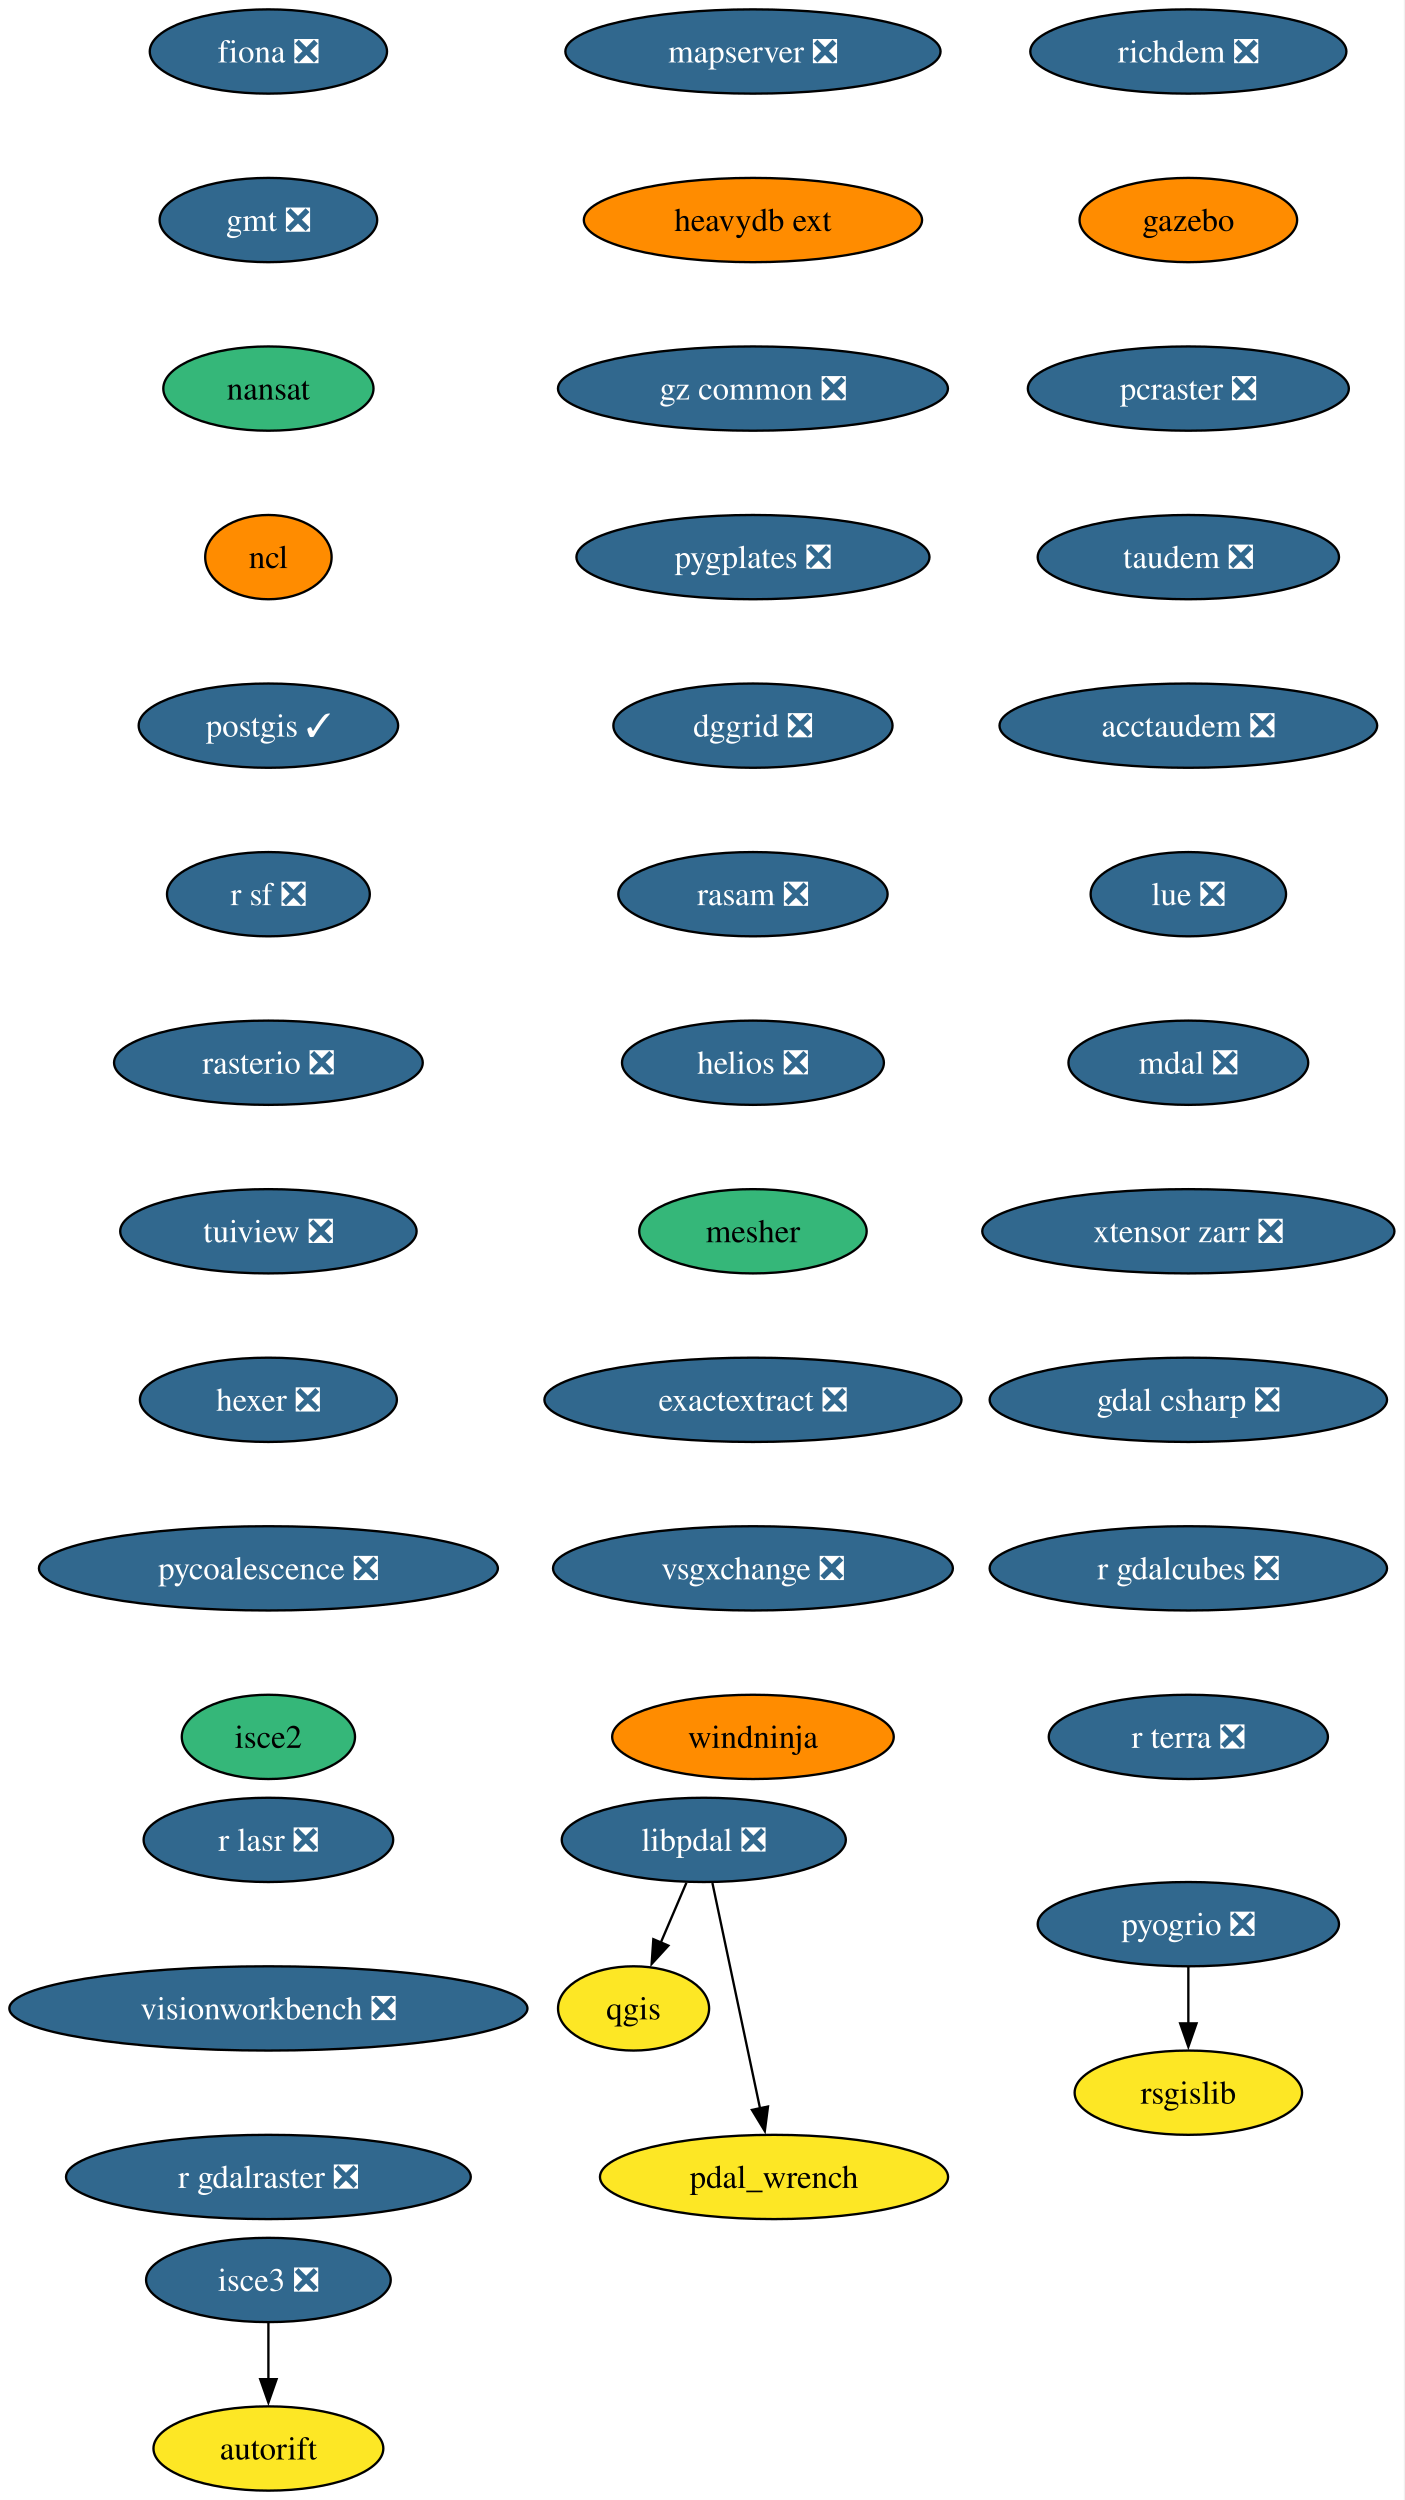
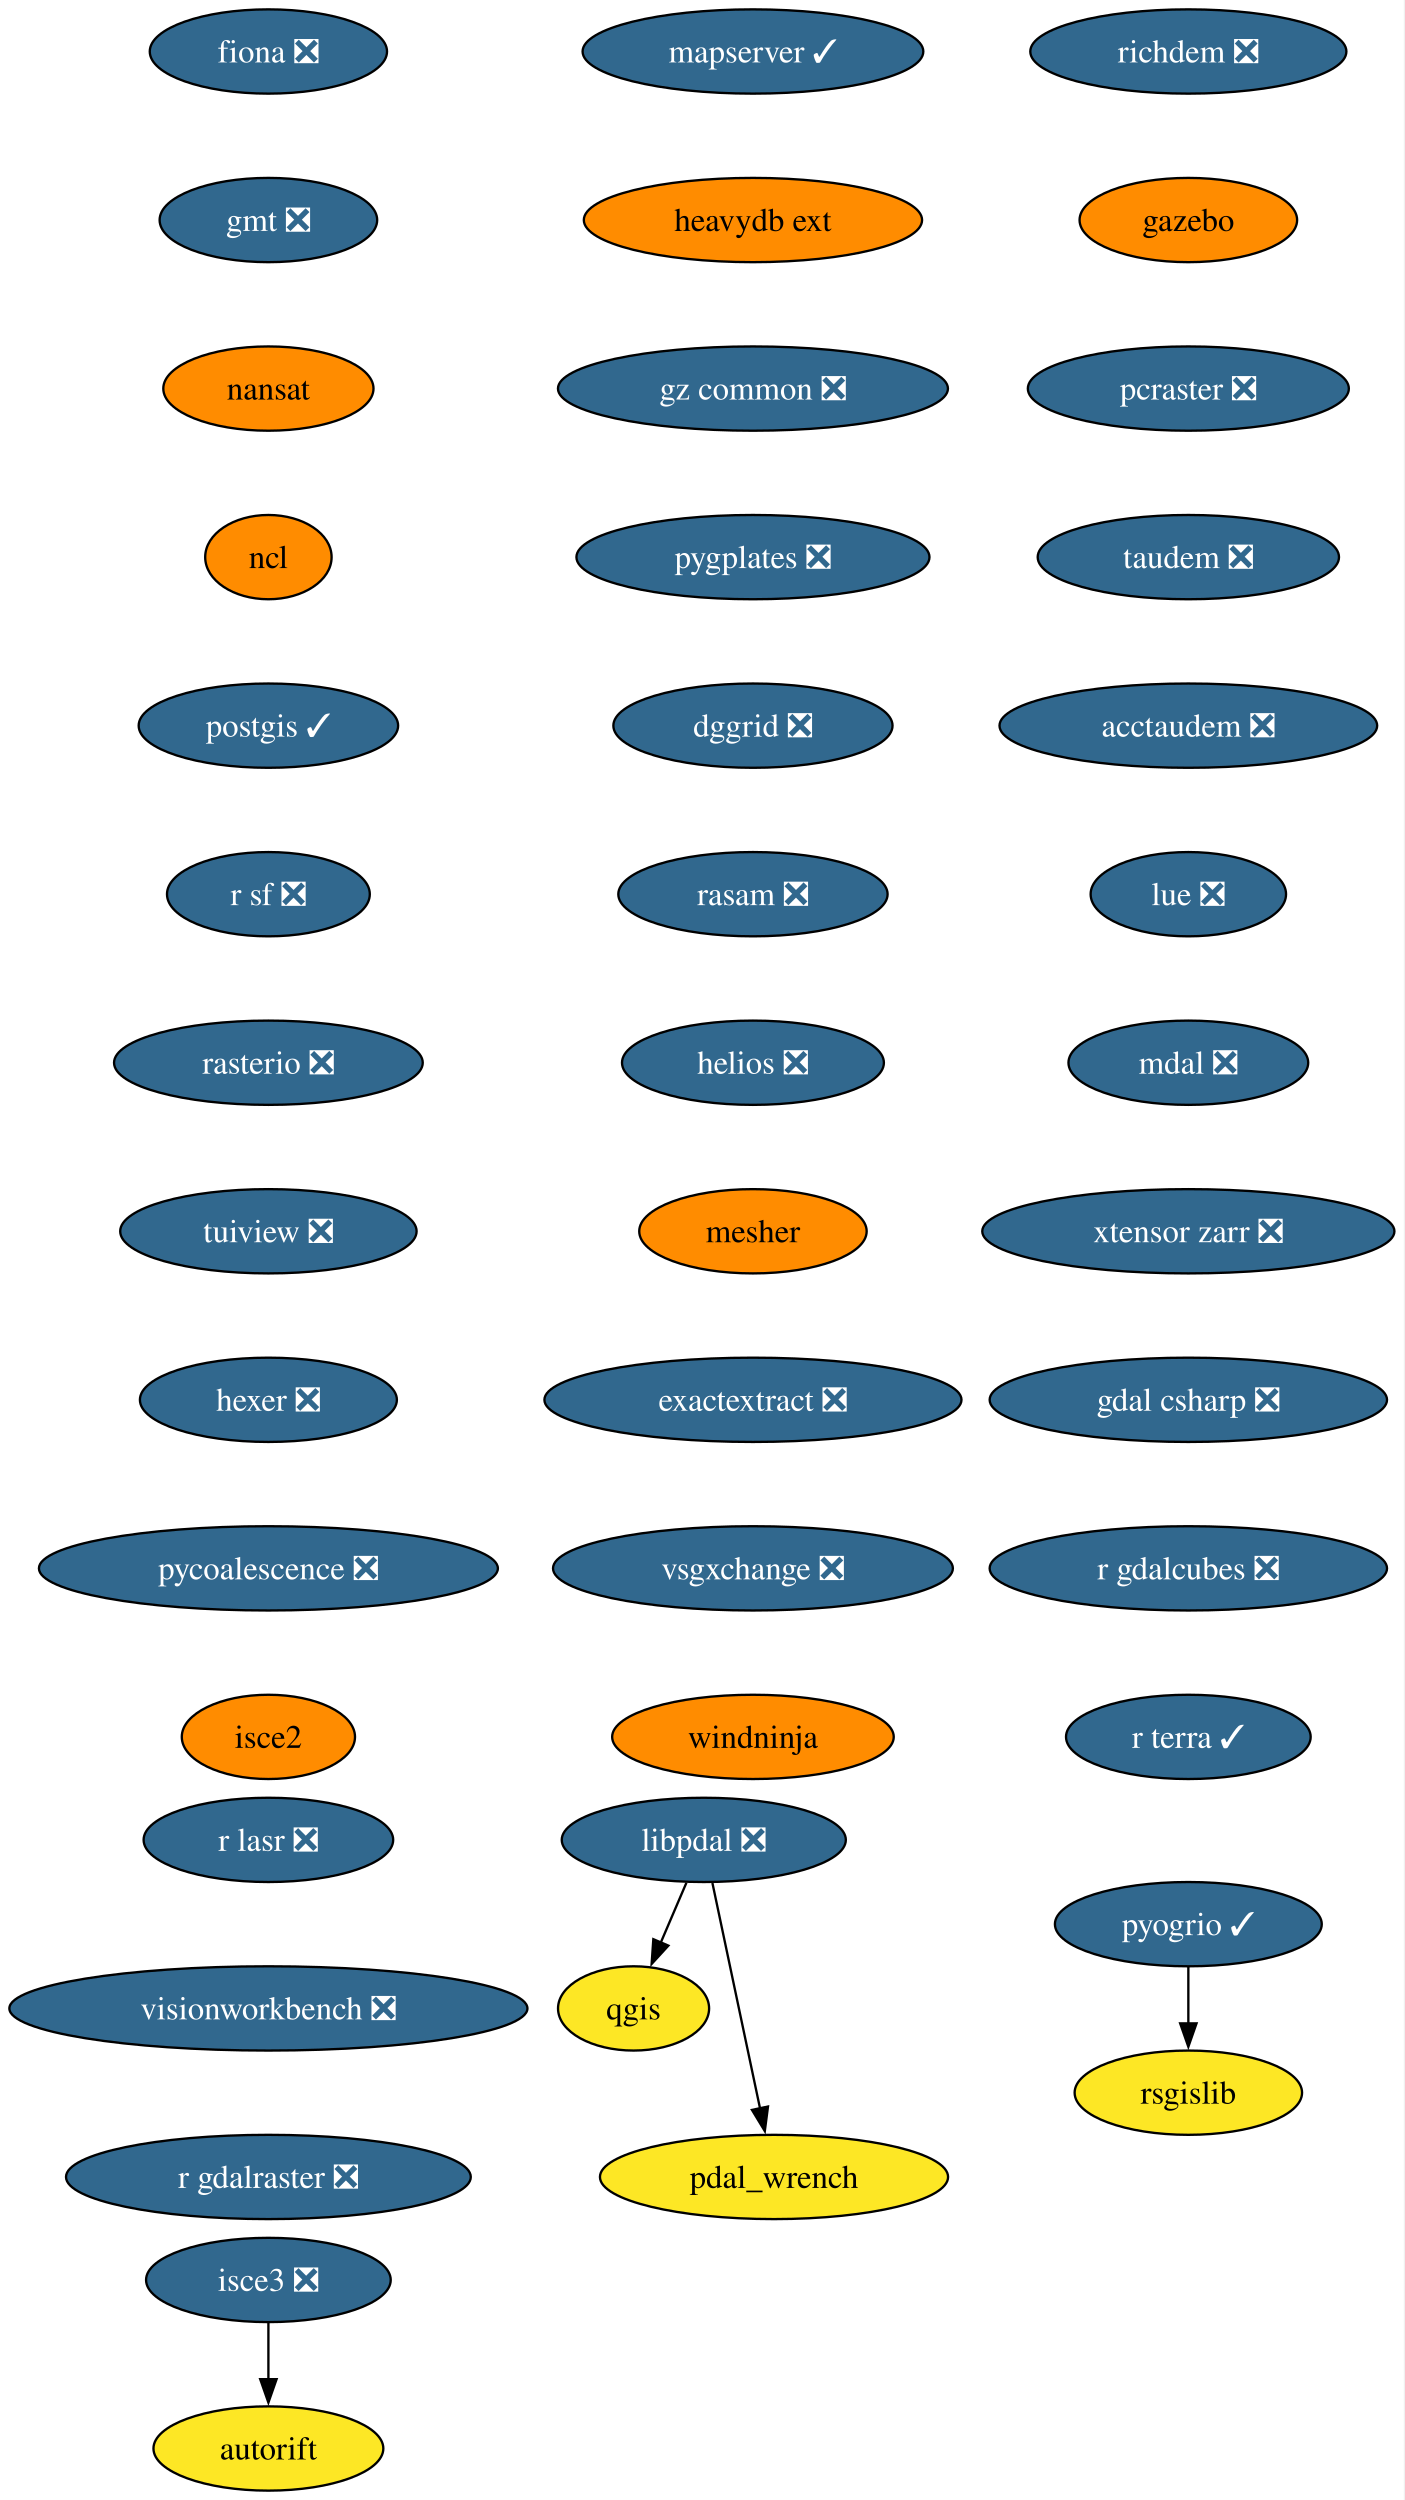
<svg xmlns="http://www.w3.org/2000/svg" xmlns:xlink="http://www.w3.org/1999/xlink" width="600pt" height="1068pt" viewBox="0.00 0.00 600.00 1068.00">
  <g id="graph0" class="graph" transform="scale(1 1) rotate(0) translate(4 1064)">
    <polygon fill="white" stroke="none" points="-4,4 -4,-1064 595.69,-1064 595.69,4 -4,4" />
    <g id="node1" class="node">
      <g id="a_node1">
        <a xlink:href="https://github.com/conda-forge/fiona-feedstock/pull/239" xlink:title="fiona ❎">
          <ellipse fill="#31688e" stroke="black" cx="110.66" cy="-1042" rx="50.68" ry="18" />
          <text xml:space="preserve" text-anchor="middle" x="110.66" y="-1037.33" font-family="Times,serif" font-size="14.00" fill="white">fiona ❎</text>
        </a>
      </g>
    </g>
    <g id="node2" class="node">
      <g id="a_node2">
        <a xlink:href="https://github.com/conda-forge/gmt-feedstock/pull/334" xlink:title="gmt ❎">
          <ellipse fill="#31688e" stroke="black" cx="110.66" cy="-970" rx="46.47" ry="18" />
          <text xml:space="preserve" text-anchor="middle" x="110.66" y="-965.33" font-family="Times,serif" font-size="14.00" fill="white">gmt ❎</text>
        </a>
      </g>
    </g>
    <g id="node3" class="node">
      <g id="a_node3">
        <a xlink:href="https://github.com/conda-forge/nansat-feedstock" xlink:title="nansat">
-           <ellipse fill="#35b779" stroke="black" cx="110.66" cy="-898" rx="44.9" ry="18" />
+           <ellipse fill="#ff8c00" stroke="black" cx="110.66" cy="-898" rx="44.9" ry="18" />
          <text xml:space="preserve" text-anchor="middle" x="110.66" y="-893.33" font-family="Times,serif" font-size="14.00">nansat</text>
        </a>
      </g>
    </g>
    <g id="node4" class="node">
      <g id="a_node4">
        <a xlink:href="https://github.com/conda-forge/ncl-feedstock" xlink:title="ncl">
          <ellipse fill="#ff8c00" stroke="black" cx="110.66" cy="-826" rx="27" ry="18" />
          <text xml:space="preserve" text-anchor="middle" x="110.66" y="-821.33" font-family="Times,serif" font-size="14.00">ncl</text>
        </a>
      </g>
    </g>
    <g id="node5" class="node">
      <g id="a_node5">
        <a xlink:href="https://github.com/conda-forge/postgis-feedstock/pull/137" xlink:title="postgis ✓">
          <ellipse fill="#31688e" stroke="black" cx="110.66" cy="-754" rx="55.42" ry="18" />
          <text xml:space="preserve" text-anchor="middle" x="110.66" y="-749.33" font-family="Times,serif" font-size="14.00" fill="white">postgis ✓</text>
        </a>
      </g>
    </g>
    <g id="node6" class="node">
      <g id="a_node6">
        <a xlink:href="https://github.com/conda-forge/r-sf-feedstock/pull/149" xlink:title="r sf ❎">
          <ellipse fill="#31688e" stroke="black" cx="110.66" cy="-682" rx="43.32" ry="18" />
          <text xml:space="preserve" text-anchor="middle" x="110.66" y="-677.33" font-family="Times,serif" font-size="14.00" fill="white">r sf ❎</text>
        </a>
      </g>
    </g>
    <g id="node8" class="node">
      <g id="a_node8">
        <a xlink:href="https://github.com/conda-forge/rasterio-feedstock/pull/335" xlink:title="rasterio ❎">
          <ellipse fill="#31688e" stroke="black" cx="110.66" cy="-610" rx="65.94" ry="18" />
          <text xml:space="preserve" text-anchor="middle" x="110.66" y="-605.33" font-family="Times,serif" font-size="14.00" fill="white">rasterio ❎</text>
        </a>
      </g>
    </g>
    <g id="node7" class="node">
      <g id="a_node7">
        <a xlink:href="https://github.com/conda-forge/qgis-feedstock" xlink:title="qgis">
          <ellipse fill="#fde725" stroke="black" cx="266.66" cy="-206" rx="32.27" ry="18" />
          <text xml:space="preserve" text-anchor="middle" x="266.66" y="-201.33" font-family="Times,serif" font-size="14.00">qgis</text>
        </a>
      </g>
    </g>
    <g id="node9" class="node">
      <g id="a_node9">
        <a xlink:href="https://github.com/conda-forge/tuiview-feedstock/pull/74" xlink:title="tuiview ❎">
          <ellipse fill="#31688e" stroke="black" cx="110.66" cy="-538" rx="63.31" ry="18" />
          <text xml:space="preserve" text-anchor="middle" x="110.66" y="-533.33" font-family="Times,serif" font-size="14.00" fill="white">tuiview ❎</text>
        </a>
      </g>
    </g>
    <g id="node11" class="node">
      <g id="a_node11">
        <a xlink:href="https://github.com/conda-forge/hexer-feedstock/pull/17" xlink:title="hexer ❎">
          <ellipse fill="#31688e" stroke="black" cx="110.66" cy="-466" rx="54.89" ry="18" />
          <text xml:space="preserve" text-anchor="middle" x="110.66" y="-461.32" font-family="Times,serif" font-size="14.00" fill="white">hexer ❎</text>
        </a>
      </g>
    </g>
    <g id="node10" class="node">
      <g id="a_node10">
        <a xlink:href="https://github.com/conda-forge/rsgislib-feedstock" xlink:title="rsgislib">
          <ellipse fill="#fde725" stroke="black" cx="503.66" cy="-170" rx="48.58" ry="18" />
          <text xml:space="preserve" text-anchor="middle" x="503.66" y="-165.32" font-family="Times,serif" font-size="14.00">rsgislib</text>
        </a>
      </g>
    </g>
    <g id="node12" class="node">
      <g id="a_node12">
        <a xlink:href="https://github.com/conda-forge/pycoalescence-feedstock/pull/65" xlink:title="pycoalescence ❎">
          <ellipse fill="#31688e" stroke="black" cx="110.66" cy="-394" rx="98.03" ry="18" />
          <text xml:space="preserve" text-anchor="middle" x="110.66" y="-389.32" font-family="Times,serif" font-size="14.00" fill="white">pycoalescence ❎</text>
        </a>
      </g>
    </g>
    <g id="node13" class="node">
      <g id="a_node13">
        <a xlink:href="https://github.com/conda-forge/isce2-feedstock" xlink:title="isce2">
-           <ellipse fill="#35b779" stroke="black" cx="110.66" cy="-322" rx="37" ry="18" />
+           <ellipse fill="#ff8c00" stroke="black" cx="110.66" cy="-322" rx="37" ry="18" />
          <text xml:space="preserve" text-anchor="middle" x="110.66" y="-317.32" font-family="Times,serif" font-size="14.00">isce2</text>
        </a>
      </g>
    </g>
    <g id="node14" class="node">
      <g id="a_node14">
        <a xlink:href="https://github.com/conda-forge/richdem-feedstock/pull/33" xlink:title="richdem ❎">
          <ellipse fill="#31688e" stroke="black" cx="503.66" cy="-1042" rx="67.52" ry="18" />
          <text xml:space="preserve" text-anchor="middle" x="503.66" y="-1037.33" font-family="Times,serif" font-size="14.00" fill="white">richdem ❎</text>
        </a>
      </g>
    </g>
    <g id="node15" class="node">
      <g id="a_node15">
        <a xlink:href="https://github.com/conda-forge/gazebo-feedstock" xlink:title="gazebo">
          <ellipse fill="#ff8c00" stroke="black" cx="503.66" cy="-970" rx="46.47" ry="18" />
          <text xml:space="preserve" text-anchor="middle" x="503.66" y="-965.33" font-family="Times,serif" font-size="14.00">gazebo</text>
        </a>
      </g>
    </g>
    <g id="node17" class="node">
      <g id="a_node17">
        <a xlink:href="https://github.com/conda-forge/pcraster-feedstock/pull/42" xlink:title="pcraster ❎">
          <ellipse fill="#31688e" stroke="black" cx="503.66" cy="-898" rx="68.57" ry="18" />
          <text xml:space="preserve" text-anchor="middle" x="503.66" y="-893.33" font-family="Times,serif" font-size="14.00" fill="white">pcraster ❎</text>
        </a>
      </g>
    </g>
    <g id="node16" class="node">
      <g id="a_node16">
        <a xlink:href="https://github.com/conda-forge/autorift-feedstock" xlink:title="autorift">
          <ellipse fill="#fde725" stroke="black" cx="110.66" cy="-18" rx="49.1" ry="18" />
          <text xml:space="preserve" text-anchor="middle" x="110.66" y="-13.32" font-family="Times,serif" font-size="14.00">autorift</text>
        </a>
      </g>
    </g>
    <g id="node18" class="node">
      <g id="a_node18">
        <a xlink:href="https://github.com/conda-forge/taudem-feedstock/pull/22" xlink:title="taudem ❎">
          <ellipse fill="#31688e" stroke="black" cx="503.66" cy="-826" rx="64.36" ry="18" />
          <text xml:space="preserve" text-anchor="middle" x="503.66" y="-821.33" font-family="Times,serif" font-size="14.00" fill="white">taudem ❎</text>
        </a>
      </g>
    </g>
    <g id="node20" class="node">
      <g id="a_node20">
        <a xlink:href="https://github.com/conda-forge/acctaudem-feedstock/pull/17" xlink:title="acctaudem ❎">
          <ellipse fill="#31688e" stroke="black" cx="503.66" cy="-754" rx="80.67" ry="18" />
          <text xml:space="preserve" text-anchor="middle" x="503.66" y="-749.33" font-family="Times,serif" font-size="14.00" fill="white">acctaudem ❎</text>
        </a>
      </g>
    </g>
    <g id="node19" class="node">
      <g id="a_node19">
-         <a xlink:href="https://github.com/conda-forge/pyogrio-feedstock/pull/59" xlink:title="pyogrio ❎">
-           <ellipse fill="#31688e" stroke="black" cx="503.66" cy="-242" rx="64.36" ry="18" />
-           <text xml:space="preserve" text-anchor="middle" x="503.66" y="-237.32" font-family="Times,serif" font-size="14.00" fill="white">pyogrio ❎</text>
+         <a xlink:href="https://github.com/conda-forge/pyogrio-feedstock/pull/59" xlink:title="pyogrio ✓">
+           <ellipse fill="#31688e" stroke="black" cx="503.66" cy="-242" rx="57" ry="18" />
+           <text xml:space="preserve" text-anchor="middle" x="503.66" y="-237.32" font-family="Times,serif" font-size="14.00" fill="white">pyogrio ✓</text>
        </a>
      </g>
    </g>
    <g id="edge14" class="edge">
      <path fill="none" stroke="black" d="M503.66,-223.7C503.66,-216.41 503.66,-207.73 503.66,-199.54" />
      <polygon fill="black" stroke="black" points="507.16,-199.62 503.66,-189.62 500.16,-199.62 507.16,-199.62" />
    </g>
    <g id="node21" class="node">
      <g id="a_node21">
        <a xlink:href="https://github.com/conda-forge/lue-feedstock/pull/73" xlink:title="lue ❎">
          <ellipse fill="#31688e" stroke="black" cx="503.66" cy="-682" rx="41.74" ry="18" />
          <text xml:space="preserve" text-anchor="middle" x="503.66" y="-677.33" font-family="Times,serif" font-size="14.00" fill="white">lue ❎</text>
        </a>
      </g>
    </g>
    <g id="node22" class="node">
      <g id="a_node22">
        <a xlink:href="https://github.com/conda-forge/mdal-feedstock/pull/69" xlink:title="mdal ❎">
          <ellipse fill="#31688e" stroke="black" cx="503.66" cy="-610" rx="51.21" ry="18" />
          <text xml:space="preserve" text-anchor="middle" x="503.66" y="-605.33" font-family="Times,serif" font-size="14.00" fill="white">mdal ❎</text>
        </a>
      </g>
    </g>
    <g id="node23" class="node">
      <g id="a_node23">
        <a xlink:href="https://github.com/conda-forge/xtensor-zarr-feedstock/pull/17" xlink:title="xtensor zarr ❎">
          <ellipse fill="#31688e" stroke="black" cx="503.66" cy="-538" rx="88.04" ry="18" />
          <text xml:space="preserve" text-anchor="middle" x="503.66" y="-533.33" font-family="Times,serif" font-size="14.00" fill="white">xtensor zarr ❎</text>
        </a>
      </g>
    </g>
    <g id="node25" class="node">
      <g id="a_node25">
        <a xlink:href="https://github.com/conda-forge/gdal-csharp-feedstock/pull/29" xlink:title="gdal csharp ❎">
          <ellipse fill="#31688e" stroke="black" cx="503.66" cy="-466" rx="84.88" ry="18" />
          <text xml:space="preserve" text-anchor="middle" x="503.66" y="-461.32" font-family="Times,serif" font-size="14.00" fill="white">gdal csharp ❎</text>
        </a>
      </g>
    </g>
    <g id="node24" class="node">
      <g id="a_node24">
        <a xlink:href="https://github.com/conda-forge/isce3-feedstock/pull/100" xlink:title="isce3 ❎">
          <ellipse fill="#31688e" stroke="black" cx="110.66" cy="-90" rx="52.26" ry="18" />
          <text xml:space="preserve" text-anchor="middle" x="110.66" y="-85.33" font-family="Times,serif" font-size="14.00" fill="white">isce3 ❎</text>
        </a>
      </g>
    </g>
    <g id="edge19" class="edge">
      <path fill="none" stroke="black" d="M110.66,-71.7C110.66,-64.41 110.66,-55.73 110.66,-47.54" />
      <polygon fill="black" stroke="black" points="114.16,-47.62 110.66,-37.62 107.16,-47.62 114.16,-47.62" />
    </g>
    <g id="node26" class="node">
      <g id="a_node26">
        <a xlink:href="https://github.com/conda-forge/r-gdalcubes-feedstock/pull/75" xlink:title="r gdalcubes ❎">
          <ellipse fill="#31688e" stroke="black" cx="503.66" cy="-394" rx="84.88" ry="18" />
          <text xml:space="preserve" text-anchor="middle" x="503.66" y="-389.32" font-family="Times,serif" font-size="14.00" fill="white">r gdalcubes ❎</text>
        </a>
      </g>
    </g>
    <g id="node27" class="node">
      <g id="a_node27">
-         <a xlink:href="https://github.com/conda-forge/r-terra-feedstock/pull/131" xlink:title="r terra ❎">
-           <ellipse fill="#31688e" stroke="black" cx="503.66" cy="-322" rx="59.63" ry="18" />
-           <text xml:space="preserve" text-anchor="middle" x="503.66" y="-317.32" font-family="Times,serif" font-size="14.00" fill="white">r terra ❎</text>
+         <a xlink:href="https://github.com/conda-forge/r-terra-feedstock/pull/131" xlink:title="r terra ✓">
+           <ellipse fill="#31688e" stroke="black" cx="503.66" cy="-322" rx="52.26" ry="18" />
+           <text xml:space="preserve" text-anchor="middle" x="503.66" y="-317.32" font-family="Times,serif" font-size="14.00" fill="white">r terra ✓</text>
        </a>
      </g>
    </g>
    <g id="node28" class="node">
      <g id="a_node28">
-         <a xlink:href="https://github.com/conda-forge/mapserver-feedstock/pull/84" xlink:title="mapserver ❎">
-           <ellipse fill="#31688e" stroke="black" cx="317.66" cy="-1042" rx="80.14" ry="18" />
-           <text xml:space="preserve" text-anchor="middle" x="317.66" y="-1037.33" font-family="Times,serif" font-size="14.00" fill="white">mapserver ❎</text>
+         <a xlink:href="https://github.com/conda-forge/mapserver-feedstock/pull/84" xlink:title="mapserver ✓">
+           <ellipse fill="#31688e" stroke="black" cx="317.66" cy="-1042" rx="72.78" ry="18" />
+           <text xml:space="preserve" text-anchor="middle" x="317.66" y="-1037.33" font-family="Times,serif" font-size="14.00" fill="white">mapserver ✓</text>
        </a>
      </g>
    </g>
    <g id="node29" class="node">
      <g id="a_node29">
        <a xlink:href="https://github.com/conda-forge/heavydb-ext-feedstock" xlink:title="heavydb ext">
          <ellipse fill="#ff8c00" stroke="black" cx="317.66" cy="-970" rx="72.25" ry="18" />
          <text xml:space="preserve" text-anchor="middle" x="317.66" y="-965.33" font-family="Times,serif" font-size="14.00">heavydb ext</text>
        </a>
      </g>
    </g>
    <g id="node30" class="node">
      <g id="a_node30">
        <a xlink:href="https://github.com/conda-forge/gz-common-feedstock/pull/72" xlink:title="gz common ❎">
          <ellipse fill="#31688e" stroke="black" cx="317.66" cy="-898" rx="83.3" ry="18" />
          <text xml:space="preserve" text-anchor="middle" x="317.66" y="-893.33" font-family="Times,serif" font-size="14.00" fill="white">gz common ❎</text>
        </a>
      </g>
    </g>
    <g id="node31" class="node">
      <g id="a_node31">
        <a xlink:href="https://github.com/conda-forge/pygplates-feedstock/pull/46" xlink:title="pygplates ❎">
          <ellipse fill="#31688e" stroke="black" cx="317.66" cy="-826" rx="75.41" ry="18" />
          <text xml:space="preserve" text-anchor="middle" x="317.66" y="-821.33" font-family="Times,serif" font-size="14.00" fill="white">pygplates ❎</text>
        </a>
      </g>
    </g>
    <g id="node32" class="node">
      <g id="a_node32">
        <a xlink:href="https://github.com/conda-forge/dggrid-feedstock/pull/21" xlink:title="dggrid ❎">
          <ellipse fill="#31688e" stroke="black" cx="317.66" cy="-754" rx="59.63" ry="18" />
          <text xml:space="preserve" text-anchor="middle" x="317.66" y="-749.33" font-family="Times,serif" font-size="14.00" fill="white">dggrid ❎</text>
        </a>
      </g>
    </g>
    <g id="node33" class="node">
      <g id="a_node33">
        <a xlink:href="https://github.com/conda-forge/rasam-feedstock/pull/5" xlink:title="rasam ❎">
          <ellipse fill="#31688e" stroke="black" cx="317.66" cy="-682" rx="57.52" ry="18" />
          <text xml:space="preserve" text-anchor="middle" x="317.66" y="-677.33" font-family="Times,serif" font-size="14.00" fill="white">rasam ❎</text>
        </a>
      </g>
    </g>
    <g id="node34" class="node">
      <g id="a_node34">
        <a xlink:href="https://github.com/conda-forge/helios-feedstock/pull/27" xlink:title="helios ❎">
          <ellipse fill="#31688e" stroke="black" cx="317.66" cy="-610" rx="55.94" ry="18" />
          <text xml:space="preserve" text-anchor="middle" x="317.66" y="-605.33" font-family="Times,serif" font-size="14.00" fill="white">helios ❎</text>
        </a>
      </g>
    </g>
    <g id="node36" class="node">
      <g id="a_node36">
        <a xlink:href="https://github.com/conda-forge/mesher-feedstock" xlink:title="mesher">
-           <ellipse fill="#35b779" stroke="black" cx="317.66" cy="-538" rx="48.58" ry="18" />
+           <ellipse fill="#ff8c00" stroke="black" cx="317.66" cy="-538" rx="48.58" ry="18" />
          <text xml:space="preserve" text-anchor="middle" x="317.66" y="-533.33" font-family="Times,serif" font-size="14.00">mesher</text>
        </a>
      </g>
    </g>
    <g id="node35" class="node">
      <g id="a_node35">
        <a xlink:href="https://github.com/conda-forge/pdal_wrench-feedstock" xlink:title="pdal_wrench">
          <ellipse fill="#fde725" stroke="black" cx="326.66" cy="-134" rx="74.36" ry="18" />
          <text xml:space="preserve" text-anchor="middle" x="326.66" y="-129.32" font-family="Times,serif" font-size="14.00">pdal_wrench</text>
        </a>
      </g>
    </g>
    <g id="node37" class="node">
      <g id="a_node37">
        <a xlink:href="https://github.com/conda-forge/exactextract-feedstock/pull/28" xlink:title="exactextract ❎">
          <ellipse fill="#31688e" stroke="black" cx="317.66" cy="-466" rx="89.09" ry="18" />
          <text xml:space="preserve" text-anchor="middle" x="317.66" y="-461.32" font-family="Times,serif" font-size="14.00" fill="white">exactextract ❎</text>
        </a>
      </g>
    </g>
    <g id="node38" class="node">
      <g id="a_node38">
        <a xlink:href="https://github.com/conda-forge/vsgxchange-feedstock/pull/18" xlink:title="vsgxchange ❎">
          <ellipse fill="#31688e" stroke="black" cx="317.66" cy="-394" rx="85.41" ry="18" />
          <text xml:space="preserve" text-anchor="middle" x="317.66" y="-389.32" font-family="Times,serif" font-size="14.00" fill="white">vsgxchange ❎</text>
        </a>
      </g>
    </g>
    <g id="node40" class="node">
      <g id="a_node40">
        <a xlink:href="https://github.com/conda-forge/windninja-feedstock" xlink:title="windninja">
          <ellipse fill="#ff8c00" stroke="black" cx="317.66" cy="-322" rx="60.15" ry="18" />
          <text xml:space="preserve" text-anchor="middle" x="317.66" y="-317.32" font-family="Times,serif" font-size="14.00">windninja</text>
        </a>
      </g>
    </g>
    <g id="node39" class="node">
      <g id="a_node39">
        <a xlink:href="https://github.com/conda-forge/libpdal-feedstock/pull/50" xlink:title="libpdal ❎">
          <ellipse fill="#31688e" stroke="black" cx="296.66" cy="-278" rx="60.68" ry="18" />
          <text xml:space="preserve" text-anchor="middle" x="296.66" y="-273.32" font-family="Times,serif" font-size="14.00" fill="white">libpdal ❎</text>
        </a>
      </g>
    </g>
    <g id="edge32" class="edge">
      <path fill="none" stroke="black" d="M289.24,-259.7C285.92,-251.95 281.93,-242.64 278.24,-234.02" />
      <polygon fill="black" stroke="black" points="281.53,-232.83 274.38,-225.01 275.1,-235.58 281.53,-232.83" />
    </g>
    <g id="edge33" class="edge">
      <path fill="none" stroke="black" d="M300.34,-259.59C305.43,-235.5 314.67,-191.75 320.74,-163.03" />
      <polygon fill="black" stroke="black" points="324.09,-164.1 322.73,-153.59 317.24,-162.65 324.09,-164.1" />
    </g>
    <g id="node41" class="node">
      <g id="a_node41">
        <a xlink:href="https://github.com/conda-forge/r-lasr-feedstock/pull/22" xlink:title="r lasr ❎">
          <ellipse fill="#31688e" stroke="black" cx="110.66" cy="-278" rx="53.31" ry="18" />
          <text xml:space="preserve" text-anchor="middle" x="110.66" y="-273.32" font-family="Times,serif" font-size="14.00" fill="white">r lasr ❎</text>
        </a>
      </g>
    </g>
    <g id="node42" class="node">
      <g id="a_node42">
        <a xlink:href="https://github.com/conda-forge/visionworkbench-feedstock/pull/9" xlink:title="visionworkbench ❎">
          <ellipse fill="#31688e" stroke="black" cx="110.66" cy="-206" rx="110.66" ry="18" />
          <text xml:space="preserve" text-anchor="middle" x="110.66" y="-201.33" font-family="Times,serif" font-size="14.00" fill="white">visionworkbench ❎</text>
        </a>
      </g>
    </g>
    <g id="node43" class="node">
      <g id="a_node43">
        <a xlink:href="https://github.com/conda-forge/r-gdalraster-feedstock/pull/10" xlink:title="r gdalraster ❎">
          <ellipse fill="#31688e" stroke="black" cx="110.66" cy="-134" rx="86.46" ry="18" />
          <text xml:space="preserve" text-anchor="middle" x="110.66" y="-129.32" font-family="Times,serif" font-size="14.00" fill="white">r gdalraster ❎</text>
        </a>
      </g>
    </g>
  </g>
</svg>
